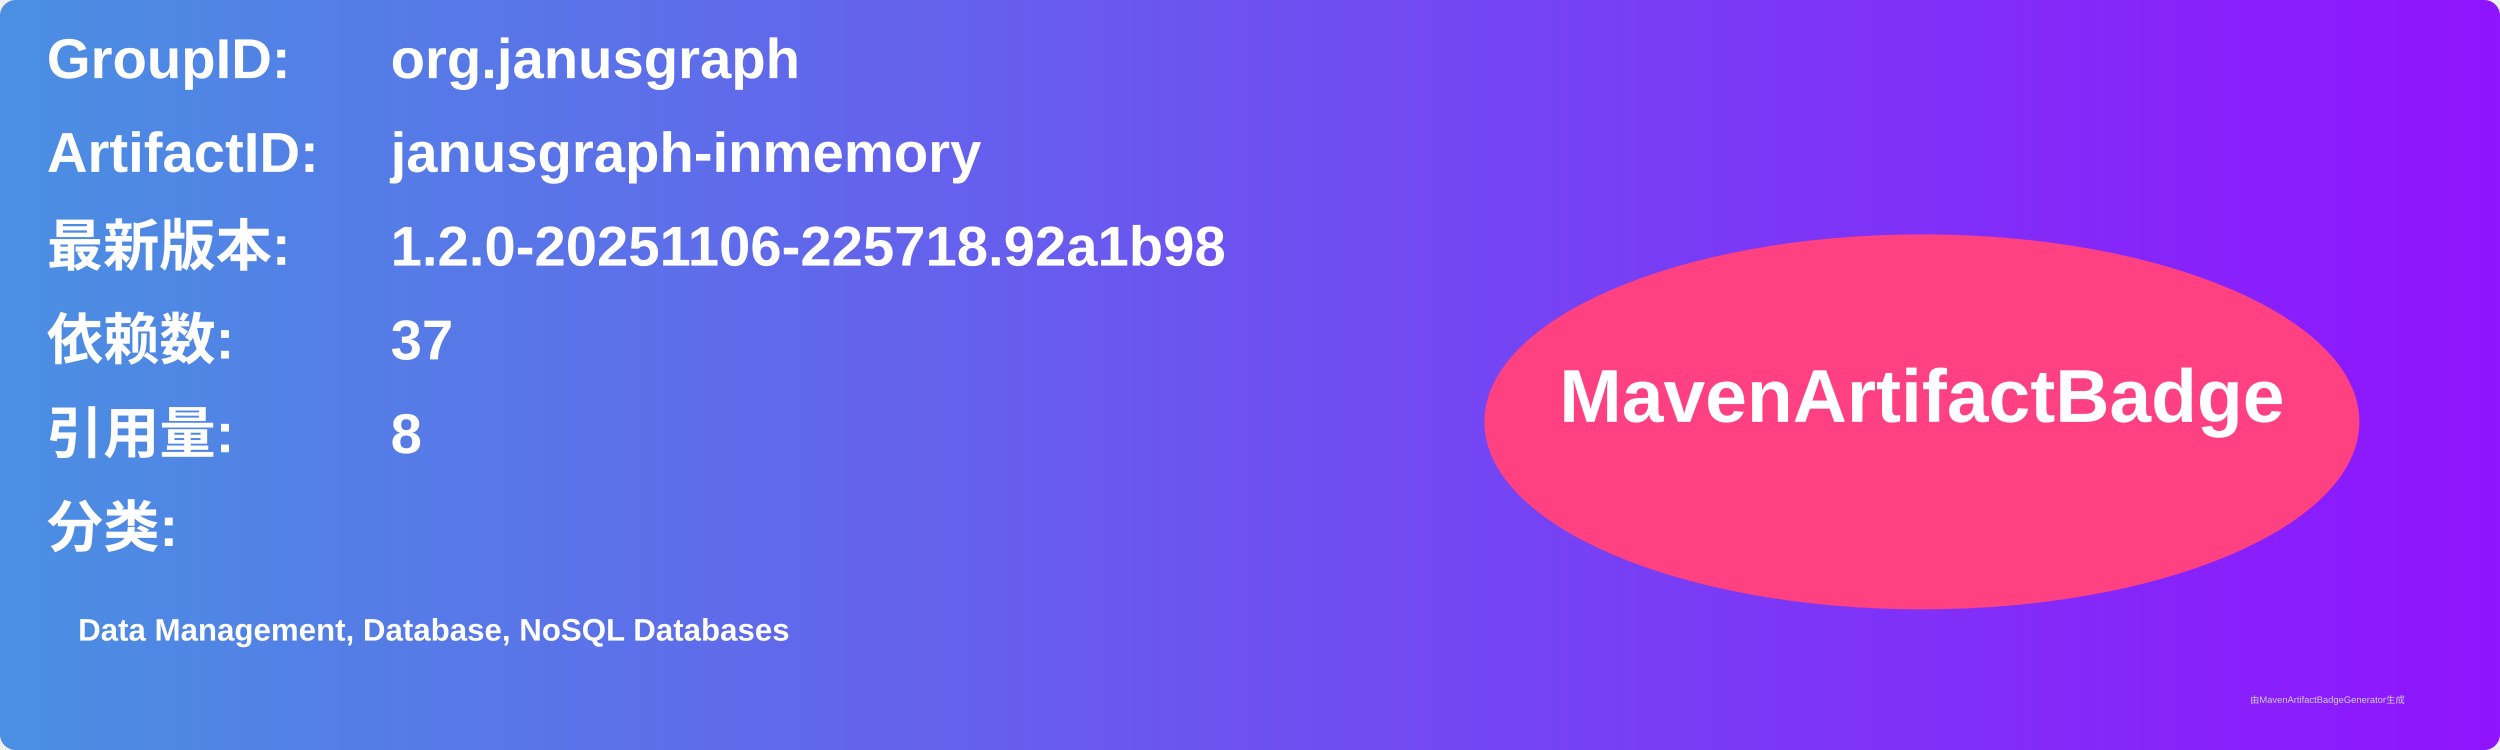
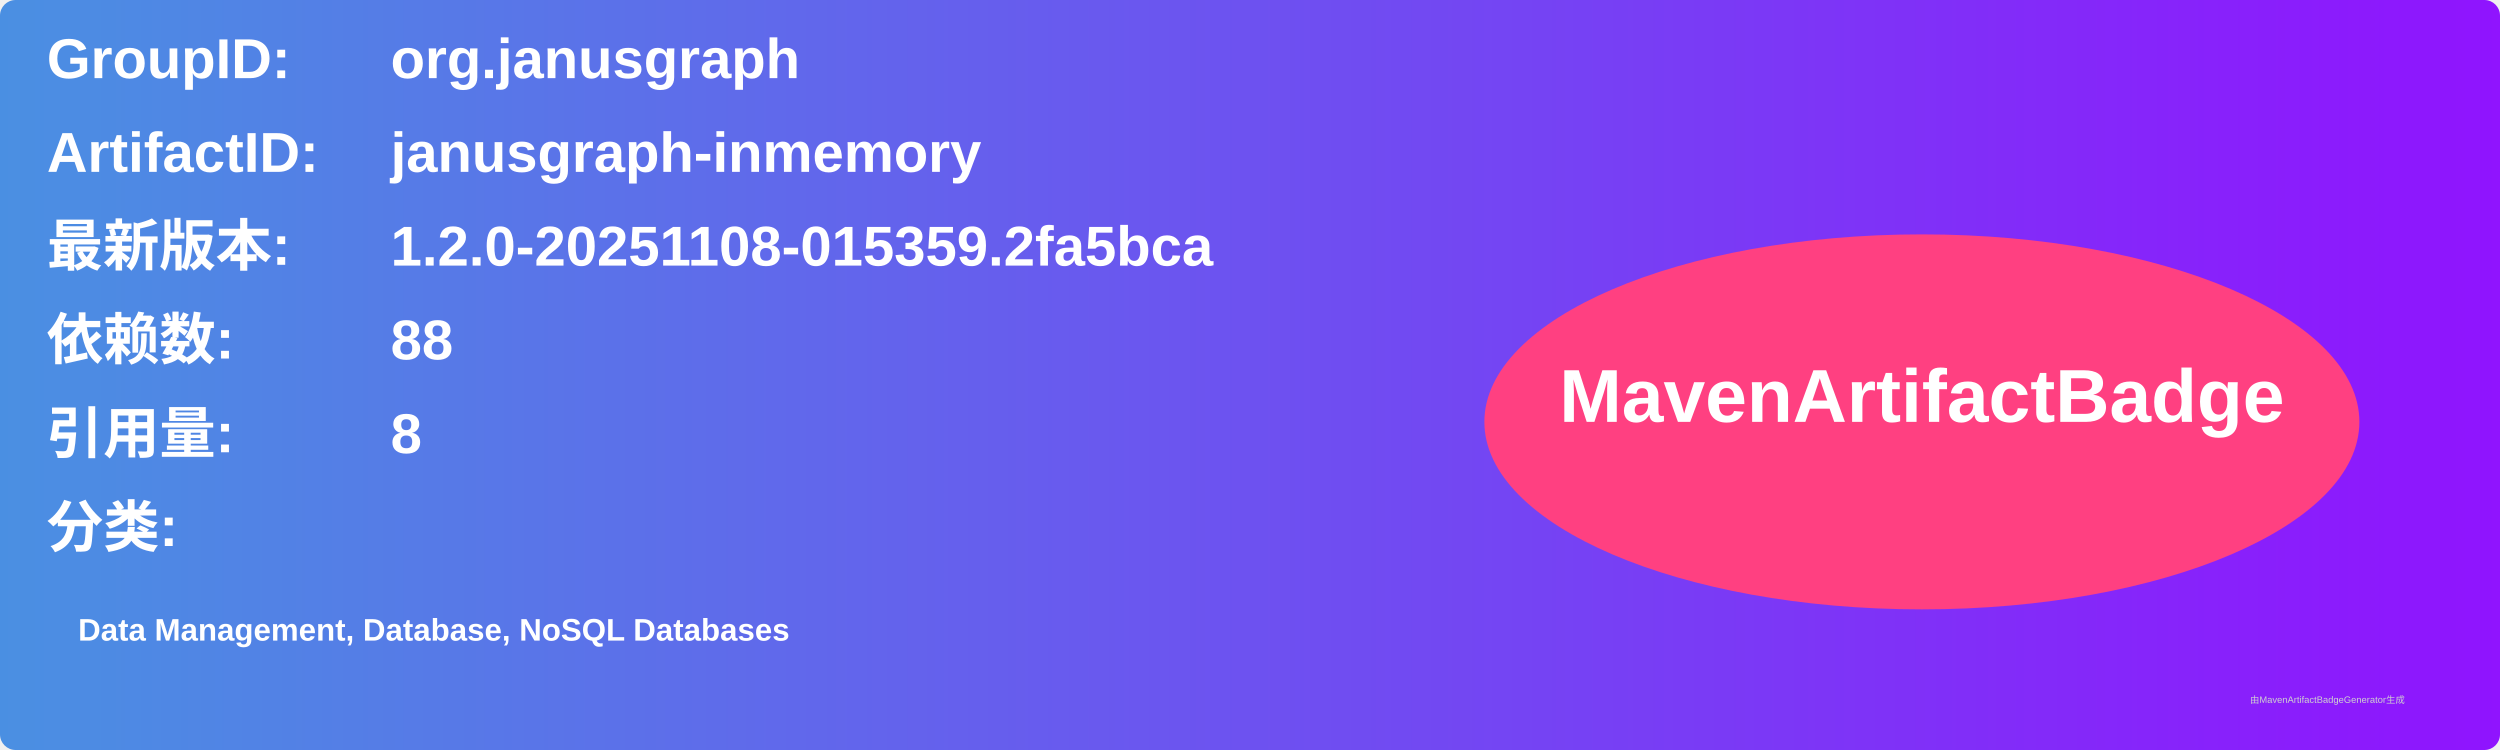
<svg xmlns="http://www.w3.org/2000/svg" width="800" height="240" viewBox="0 0 800 240">
  <linearGradient id="grad" x1="0%" y1="0%" x2="100%" y2="0%">
    <stop offset="0%" stop-color="#4a90e2" />
    <stop offset="100%" stop-color="#9013fe" />
  </linearGradient>
  <rect width="100%" height="100%" rx="5" ry="5" fill="url(#grad)" />
  <g transform="translate(15, 15)">
    <text x="0" y="10" font-family="Arial" font-size="18" fill="white" font-weight="bold" width="260">GroupID:</text>
    <text x="110" y="10" font-family="Arial" font-size="18" fill="white" font-weight="bold" width="460">org.janusgraph</text>
    <text x="0" y="40" font-family="Arial" font-size="18" fill="white" font-weight="bold" width="260">ArtifactID:</text>
    <text x="110" y="40" font-family="Arial" font-size="18" fill="white" font-weight="bold" width="460">janusgraph-inmemory</text>
    <text x="0" y="70" font-family="Arial" font-size="18" fill="white" font-weight="bold">最新版本:</text>
    <text x="110" y="70" font-family="Arial" font-size="18" fill="white" font-weight="bold">
-       <tspan font-weight="bold">1.2.0-20251106-225718.92a1b98</tspan>
+       <tspan font-weight="bold">1.2.0-20251108-015359.2fa5bca</tspan>
    </text>
    <text x="0" y="100" font-family="Arial" font-size="18" fill="white" font-weight="bold">依赖数: </text>
    <text x="110" y="100" font-family="Arial" font-size="18" fill="white">
-       <tspan font-weight="bold">37</tspan>
+       <tspan font-weight="bold">88</tspan>
    </text>
    <text x="0" y="130" font-family="Arial" font-size="18" fill="white" font-weight="bold">引用量: </text>
    <text x="110" y="130" font-family="Arial" font-size="18" fill="white">
      <tspan font-weight="bold">8</tspan>
    </text>
    <text x="0" y="160" font-family="Arial" font-size="18" fill="white" font-weight="bold">分类:</text>
    <text x="10" y="190" font-family="Arial" font-size="10" fill="white">
      <tspan font-weight="bold">Data Management, Database, NoSQL Databases</tspan>
    </text>
    <ellipse cx="600" cy="120" rx="140" ry="60" fill="#ff4081" />
    <text x="600" y="120" text-anchor="middle" font-family="Arial" font-size="24" fill="white" font-weight="bold">MavenArtifactBadge</text>
  </g>
  <text x="720" y="225" font-family="Arial" font-size="3" fill="#d0d0d0">由MavenArtifactBadgeGenerator生成</text>
</svg>
